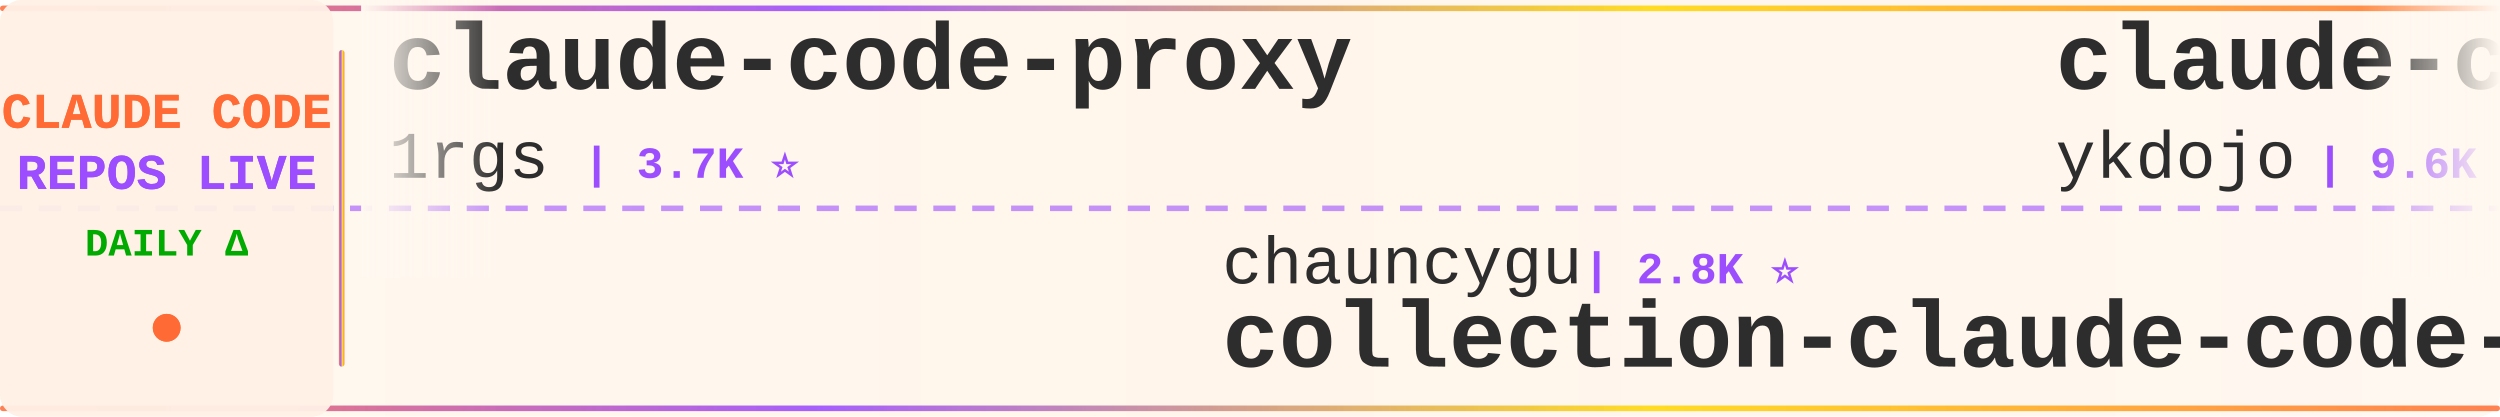
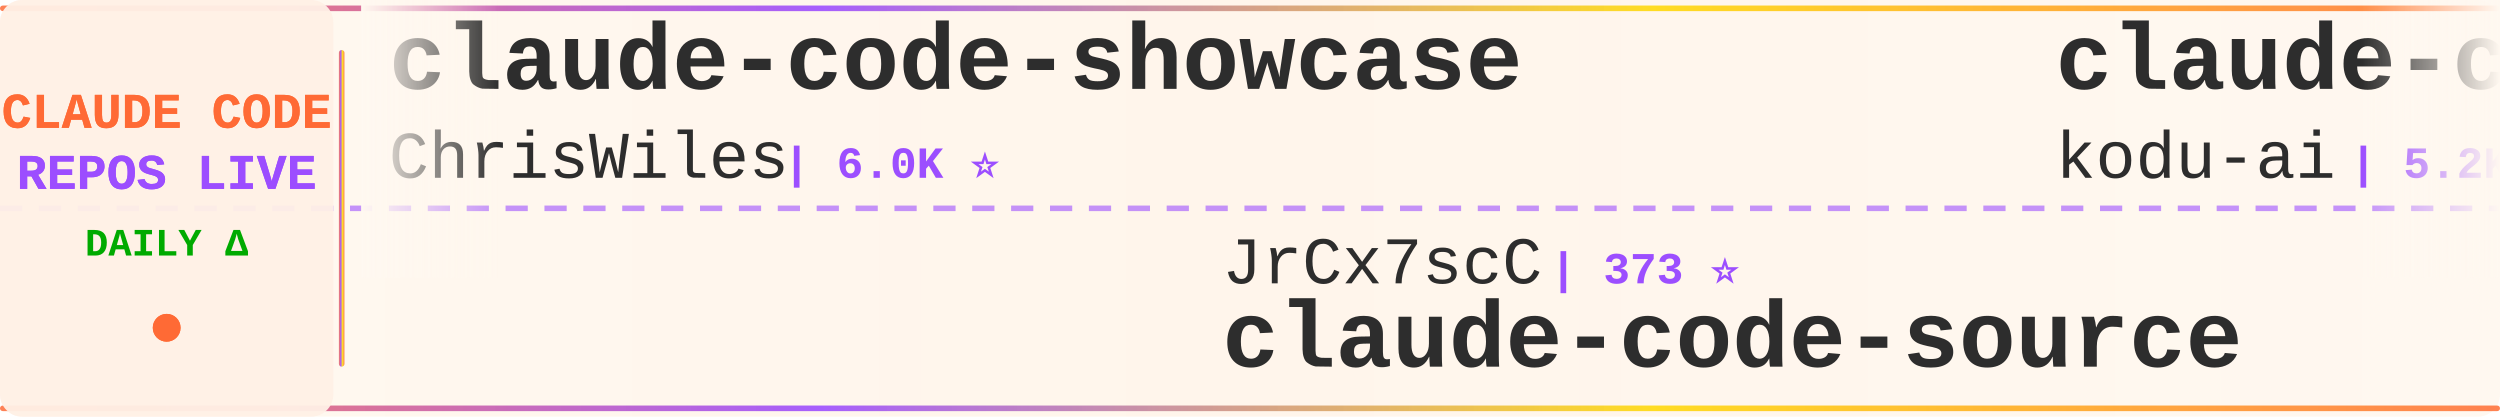
<svg xmlns="http://www.w3.org/2000/svg" width="900" height="150">
  <defs>
    <linearGradient id="tickerBg" x1="0%" y1="0%" x2="100%" y2="0%">
      <stop offset="0%" style="stop-color:#fff8f0;stop-opacity:0.98" />
      <stop offset="50%" style="stop-color:#fff5eb;stop-opacity:1" />
      <stop offset="100%" style="stop-color:#fff8f0;stop-opacity:0.98" />
    </linearGradient>
    <linearGradient id="borderGrad" x1="0%" y1="0%" x2="100%" y2="0%">
      <stop offset="0%" style="stop-color:#FF6B35;stop-opacity:0.85">
        <animate attributeName="stop-opacity" values="0.85;1;0.85" dur="2s" repeatCount="indefinite" />
      </stop>
      <stop offset="33%" style="stop-color:#9C4EFF;stop-opacity:0.9">
        <animate attributeName="stop-opacity" values="0.9;1;0.9" dur="2.2s" repeatCount="indefinite" />
      </stop>
      <stop offset="66%" style="stop-color:#FFD700;stop-opacity:0.85">
        <animate attributeName="stop-opacity" values="0.85;1;0.85" dur="1.8s" repeatCount="indefinite" />
      </stop>
      <stop offset="100%" style="stop-color:#FF6B35;stop-opacity:0.85">
        <animate attributeName="stop-opacity" values="0.85;1;0.85" dur="2s" repeatCount="indefinite" />
      </stop>
    </linearGradient>
    <filter id="textGlow">
      <feGaussianBlur stdDeviation="0.15" result="coloredBlur" />
      <feMerge>
        <feMergeNode in="coloredBlur" />
        <feMergeNode in="SourceGraphic" />
      </feMerge>
    </filter>
    <filter id="metricGlow">
      <feGaussianBlur stdDeviation="0.2" result="coloredBlur" />
      <feMerge>
        <feMergeNode in="coloredBlur" />
        <feMergeNode in="SourceGraphic" />
      </feMerge>
    </filter>
    <linearGradient id="leftFade" x1="0%" y1="0%" x2="100%" y2="0%">
      <stop offset="0%" style="stop-color:#fff8f0;stop-opacity:1" />
      <stop offset="100%" style="stop-color:#fff8f0;stop-opacity:0" />
    </linearGradient>
    <linearGradient id="rightFade" x1="0%" y1="0%" x2="100%" y2="0%">
      <stop offset="0%" style="stop-color:#fff8f0;stop-opacity:0" />
      <stop offset="100%" style="stop-color:#fff8f0;stop-opacity:1" />
    </linearGradient>
  </defs>
  <rect width="900" height="150" fill="url(#tickerBg)" rx="8" />
  <rect x="0" y="2" width="900" height="2" fill="url(#borderGrad)" rx="1" />
  <rect x="0" y="146" width="900" height="2" fill="url(#borderGrad)" rx="1" />
  <line x1="0" y1="75" x2="900" y2="75" stroke="#9C4EFF" stroke-width="2" stroke-dasharray="8 6" opacity="0.6" />
  <rect x="0" y="0" width="120" height="150" fill="#fff0e6" opacity="0.95" rx="8" />
  <text x="60" y="46" font-family="'Courier New', monospace" font-size="18" font-weight="bold" fill="#FF6B35" text-anchor="middle" filter="url(#textGlow)">
    CLAUDE CODE
  </text>
  <text x="60" y="68" font-family="'Courier New', monospace" font-size="18" font-weight="bold" fill="#9C4EFF" text-anchor="middle" filter="url(#textGlow)">
    REPOS LIVE
  </text>
  <text x="60" y="92" font-family="'Courier New', monospace" font-size="14" font-weight="bold" fill="#00aa00" text-anchor="middle">
    DAILY Δ
  </text>
  <circle cx="60" cy="118" r="5" fill="#FF6B35" filter="url(#metricGlow)">
    <animate attributeName="r" values="4;6;4" dur="1.5s" repeatCount="indefinite" />
    <animate attributeName="opacity" values="0.6;1;0.6" dur="1.5s" repeatCount="indefinite" />
  </circle>
  <rect x="122" y="18" width="2" height="114" fill="url(#borderGrad)" rx="1" />
  <clipPath id="tickerClip">
    <rect x="130" y="0" width="770" height="150" />
  </clipPath>
  <g clip-path="url(#tickerClip)">
    <g id="tickerItems">
      <animateTransform attributeName="transform" attributeType="XML" type="translate" from="0 0" to="-3000 0" dur="54s" repeatCount="indefinite" />
      <g transform="translate(0, 0)">
-         <text x="140" y="32" font-family="'Courier New', monospace" font-size="34" font-weight="bold" fill="#2d2d2d">claude-code-proxy</text>
-         <text x="140" y="64" font-family="'Courier New', monospace" font-size="24" font-weight="normal" fill="#2d2d2d" opacity="1.0">1rgs</text>
-         <text x="210" y="64" font-family="'Courier New', monospace" font-size="16" font-weight="bold" fill="#9C4EFF"> | 3.7K ⭐</text>
+         <text x="140" y="32" font-family="'Courier New', monospace" font-size="34" font-weight="bold" fill="#2d2d2d">claude-code-showcase</text>
+         <text x="140" y="64" font-family="'Courier New', monospace" font-size="24" font-weight="normal" fill="#2d2d2d" opacity="1.0">ChrisWiles</text>
+         <text x="282" y="64" font-family="'Courier New', monospace" font-size="16" font-weight="bold" fill="#9C4EFF"> | 6.0K ⭐</text>
      </g>
      <g transform="translate(300, 0)">
-         <text x="140" y="102" font-family="'Courier New', monospace" font-size="24" font-weight="normal" fill="#2d2d2d" opacity="1.0">chauncygu</text>
-         <text x="270" y="102" font-family="'Courier New', monospace" font-size="16" font-weight="bold" fill="#9C4EFF"> | 2.8K ⭐</text>
-         <text x="140" y="132" font-family="'Courier New', monospace" font-size="34" font-weight="bold" fill="#2d2d2d">collection-claude-code-s...</text>
+         <text x="140" y="102" font-family="'Courier New', monospace" font-size="24" font-weight="normal" fill="#2d2d2d" opacity="1.0">JrCx7scC</text>
+         <text x="258" y="102" font-family="'Courier New', monospace" font-size="16" font-weight="bold" fill="#9C4EFF"> | 373 ⭐</text>
+         <text x="140" y="132" font-family="'Courier New', monospace" font-size="34" font-weight="bold" fill="#2d2d2d">claude-code-source</text>
      </g>
      <g transform="translate(600, 0)">
-         <text x="140" y="32" font-family="'Courier New', monospace" font-size="34" font-weight="bold" fill="#2d2d2d">claude-code-tips</text>
-         <text x="140" y="64" font-family="'Courier New', monospace" font-size="24" font-weight="normal" fill="#2d2d2d" opacity="1.0">ykdojo</text>
-         <text x="234" y="64" font-family="'Courier New', monospace" font-size="16" font-weight="bold" fill="#9C4EFF"> | 9.6K ⭐</text>
+         <text x="140" y="32" font-family="'Courier New', monospace" font-size="34" font-weight="bold" fill="#2d2d2d">claude-coder</text>
+         <text x="140" y="64" font-family="'Courier New', monospace" font-size="24" font-weight="normal" fill="#2d2d2d" opacity="1.0">kodu-ai</text>
+         <text x="246" y="64" font-family="'Courier New', monospace" font-size="16" font-weight="bold" fill="#9C4EFF"> | 5.2K ⭐</text>
      </g>
      <g transform="translate(900, 0)">
-         <text x="140" y="102" font-family="'Courier New', monospace" font-size="24" font-weight="normal" fill="#2d2d2d" opacity="1.0">rohitg00</text>
-         <text x="258" y="102" font-family="'Courier New', monospace" font-size="16" font-weight="bold" fill="#9C4EFF"> | 2.5K ⭐</text>
-         <text x="140" y="132" font-family="'Courier New', monospace" font-size="34" font-weight="bold" fill="#2d2d2d">awesome-claude-code-tool...</text>
+         <text x="140" y="102" font-family="'Courier New', monospace" font-size="24" font-weight="normal" fill="#2d2d2d" opacity="1.0">darcyegb</text>
+         <text x="258" y="102" font-family="'Courier New', monospace" font-size="16" font-weight="bold" fill="#9C4EFF"> | 756 ⭐</text>
+         <text x="140" y="132" font-family="'Courier New', monospace" font-size="34" font-weight="bold" fill="#2d2d2d">ClaudeCodeAgents</text>
      </g>
      <g transform="translate(1200, 0)">
-         <text x="140" y="32" font-family="'Courier New', monospace" font-size="34" font-weight="bold" fill="#2d2d2d">oh-my-claudecode</text>
-         <text x="140" y="64" font-family="'Courier New', monospace" font-size="24" font-weight="normal" fill="#2d2d2d" opacity="1.0">Yeachan-Heo</text>
-         <text x="294" y="64" font-family="'Courier New', monospace" font-size="16" font-weight="bold" fill="#9C4EFF"> | 38.4K ⭐ +3</text>
+         <text x="140" y="32" font-family="'Courier New', monospace" font-size="34" font-weight="bold" fill="#2d2d2d">Claude-Code-Source-Study</text>
+         <text x="140" y="64" font-family="'Courier New', monospace" font-size="24" font-weight="normal" fill="#2d2d2d" opacity="1.0">luyao618</text>
+         <text x="258" y="64" font-family="'Courier New', monospace" font-size="16" font-weight="bold" fill="#9C4EFF"> | 1.6K ⭐</text>
      </g>
      <g transform="translate(1500, 0)">
-         <text x="140" y="102" font-family="'Courier New', monospace" font-size="24" font-weight="normal" fill="#2d2d2d" opacity="1.0">jqueryscript</text>
-         <text x="306" y="102" font-family="'Courier New', monospace" font-size="16" font-weight="bold" fill="#9C4EFF"> | 490 ⭐</text>
-         <text x="140" y="132" font-family="'Courier New', monospace" font-size="34" font-weight="bold" fill="#2d2d2d">awesome-claude-code</text>
+         <text x="140" y="102" font-family="'Courier New', monospace" font-size="24" font-weight="normal" fill="#2d2d2d" opacity="1.0">xu-xiang</text>
+         <text x="258" y="102" font-family="'Courier New', monospace" font-size="16" font-weight="bold" fill="#9C4EFF"> | 1.8K ⭐ +2</text>
+         <text x="140" y="132" font-family="'Courier New', monospace" font-size="34" font-weight="bold" fill="#2d2d2d">everything-claude-code-z...</text>
      </g>
      <g transform="translate(1800, 0)">
+         <text x="140" y="32" font-family="'Courier New', monospace" font-size="34" font-weight="bold" fill="#2d2d2d">edmunds-claude-code</text>
+         <text x="140" y="64" font-family="'Courier New', monospace" font-size="24" font-weight="normal" fill="#2d2d2d" opacity="1.0">edmund-io</text>
+         <text x="270" y="64" font-family="'Courier New', monospace" font-size="16" font-weight="bold" fill="#9C4EFF"> | 1.5K ⭐</text>
+       </g>
+       <g transform="translate(2100, 0)">
+         <text x="140" y="102" font-family="'Courier New', monospace" font-size="24" font-weight="normal" fill="#2d2d2d" opacity="1.0">lintsinghua</text>
+         <text x="294" y="102" font-family="'Courier New', monospace" font-size="16" font-weight="bold" fill="#9C4EFF"> | 4.1K ⭐</text>
+         <text x="140" y="132" font-family="'Courier New', monospace" font-size="34" font-weight="bold" fill="#2d2d2d">claude-code-book</text>
+       </g>
+       <g transform="translate(2400, 0)">
        <text x="140" y="32" font-family="'Courier New', monospace" font-size="34" font-weight="bold" fill="#2d2d2d">ECC</text>
        <text x="140" y="64" font-family="'Courier New', monospace" font-size="24" font-weight="normal" fill="#2d2d2d" opacity="1.0">affaan-m</text>
-         <text x="258" y="64" font-family="'Courier New', monospace" font-size="16" font-weight="bold" fill="#9C4EFF"> | 238.5K ⭐ +36</text>
-       </g>
-       <g transform="translate(2100, 0)">
-         <text x="140" y="102" font-family="'Courier New', monospace" font-size="24" font-weight="normal" fill="#2d2d2d" opacity="1.0">ChrisWiles</text>
-         <text x="282" y="102" font-family="'Courier New', monospace" font-size="16" font-weight="bold" fill="#9C4EFF"> | 6.0K ⭐</text>
-         <text x="140" y="132" font-family="'Courier New', monospace" font-size="34" font-weight="bold" fill="#2d2d2d">claude-code-showcase</text>
-       </g>
-       <g transform="translate(2400, 0)">
-         <text x="140" y="32" font-family="'Courier New', monospace" font-size="34" font-weight="bold" fill="#2d2d2d">claude-code-security-rev...</text>
-         <text x="140" y="64" font-family="'Courier New', monospace" font-size="24" font-weight="normal" fill="#2d2d2d" opacity="1.0">anthropics</text>
-         <text x="282" y="64" font-family="'Courier New', monospace" font-size="16" font-weight="bold" fill="#9C4EFF"> | 5.8K ⭐</text>
+         <text x="258" y="64" font-family="'Courier New', monospace" font-size="16" font-weight="bold" fill="#9C4EFF"> | 238.5K ⭐ +38</text>
      </g>
      <g transform="translate(2700, 0)">
-         <text x="140" y="102" font-family="'Courier New', monospace" font-size="24" font-weight="normal" fill="#2d2d2d" opacity="1.0">huangjia2019</text>
-         <text x="306" y="102" font-family="'Courier New', monospace" font-size="16" font-weight="bold" fill="#9C4EFF"> | 1.0K ⭐ +1</text>
-         <text x="140" y="132" font-family="'Courier New', monospace" font-size="34" font-weight="bold" fill="#2d2d2d">claude-code-engineering</text>
+         <text x="140" y="102" font-family="'Courier New', monospace" font-size="24" font-weight="normal" fill="#2d2d2d" opacity="1.0">frankbria</text>
+         <text x="270" y="102" font-family="'Courier New', monospace" font-size="16" font-weight="bold" fill="#9C4EFF"> | 9.6K ⭐</text>
+         <text x="140" y="132" font-family="'Courier New', monospace" font-size="34" font-weight="bold" fill="#2d2d2d">ralph-claude-code</text>
      </g>
      <g transform="translate(3000, 0)">
-         <text x="140" y="32" font-family="'Courier New', monospace" font-size="34" font-weight="bold" fill="#2d2d2d">claude-code-proxy</text>
-         <text x="140" y="64" font-family="'Courier New', monospace" font-size="24" font-weight="normal" fill="#2d2d2d" opacity="1.0">1rgs</text>
-         <text x="210" y="64" font-family="'Courier New', monospace" font-size="16" font-weight="bold" fill="#9C4EFF"> | 3.7K ⭐</text>
+         <text x="140" y="32" font-family="'Courier New', monospace" font-size="34" font-weight="bold" fill="#2d2d2d">claude-code-showcase</text>
+         <text x="140" y="64" font-family="'Courier New', monospace" font-size="24" font-weight="normal" fill="#2d2d2d" opacity="1.0">ChrisWiles</text>
+         <text x="282" y="64" font-family="'Courier New', monospace" font-size="16" font-weight="bold" fill="#9C4EFF"> | 6.0K ⭐</text>
      </g>
      <g transform="translate(3300, 0)">
-         <text x="140" y="102" font-family="'Courier New', monospace" font-size="24" font-weight="normal" fill="#2d2d2d" opacity="1.0">chauncygu</text>
-         <text x="270" y="102" font-family="'Courier New', monospace" font-size="16" font-weight="bold" fill="#9C4EFF"> | 2.8K ⭐</text>
-         <text x="140" y="132" font-family="'Courier New', monospace" font-size="34" font-weight="bold" fill="#2d2d2d">collection-claude-code-s...</text>
+         <text x="140" y="102" font-family="'Courier New', monospace" font-size="24" font-weight="normal" fill="#2d2d2d" opacity="1.0">JrCx7scC</text>
+         <text x="258" y="102" font-family="'Courier New', monospace" font-size="16" font-weight="bold" fill="#9C4EFF"> | 373 ⭐</text>
+         <text x="140" y="132" font-family="'Courier New', monospace" font-size="34" font-weight="bold" fill="#2d2d2d">claude-code-source</text>
      </g>
      <g transform="translate(3600, 0)">
-         <text x="140" y="32" font-family="'Courier New', monospace" font-size="34" font-weight="bold" fill="#2d2d2d">claude-code-tips</text>
-         <text x="140" y="64" font-family="'Courier New', monospace" font-size="24" font-weight="normal" fill="#2d2d2d" opacity="1.0">ykdojo</text>
-         <text x="234" y="64" font-family="'Courier New', monospace" font-size="16" font-weight="bold" fill="#9C4EFF"> | 9.6K ⭐</text>
+         <text x="140" y="32" font-family="'Courier New', monospace" font-size="34" font-weight="bold" fill="#2d2d2d">claude-coder</text>
+         <text x="140" y="64" font-family="'Courier New', monospace" font-size="24" font-weight="normal" fill="#2d2d2d" opacity="1.0">kodu-ai</text>
+         <text x="246" y="64" font-family="'Courier New', monospace" font-size="16" font-weight="bold" fill="#9C4EFF"> | 5.2K ⭐</text>
      </g>
      <g transform="translate(3900, 0)">
-         <text x="140" y="102" font-family="'Courier New', monospace" font-size="24" font-weight="normal" fill="#2d2d2d" opacity="1.0">rohitg00</text>
-         <text x="258" y="102" font-family="'Courier New', monospace" font-size="16" font-weight="bold" fill="#9C4EFF"> | 2.5K ⭐</text>
-         <text x="140" y="132" font-family="'Courier New', monospace" font-size="34" font-weight="bold" fill="#2d2d2d">awesome-claude-code-tool...</text>
+         <text x="140" y="102" font-family="'Courier New', monospace" font-size="24" font-weight="normal" fill="#2d2d2d" opacity="1.0">darcyegb</text>
+         <text x="258" y="102" font-family="'Courier New', monospace" font-size="16" font-weight="bold" fill="#9C4EFF"> | 756 ⭐</text>
+         <text x="140" y="132" font-family="'Courier New', monospace" font-size="34" font-weight="bold" fill="#2d2d2d">ClaudeCodeAgents</text>
      </g>
    </g>
  </g>
  <rect x="130" y="0" width="50" height="100" fill="url(#leftFade)" />
  <rect x="850" y="0" width="50" height="100" fill="url(#rightFade)" />
</svg>
